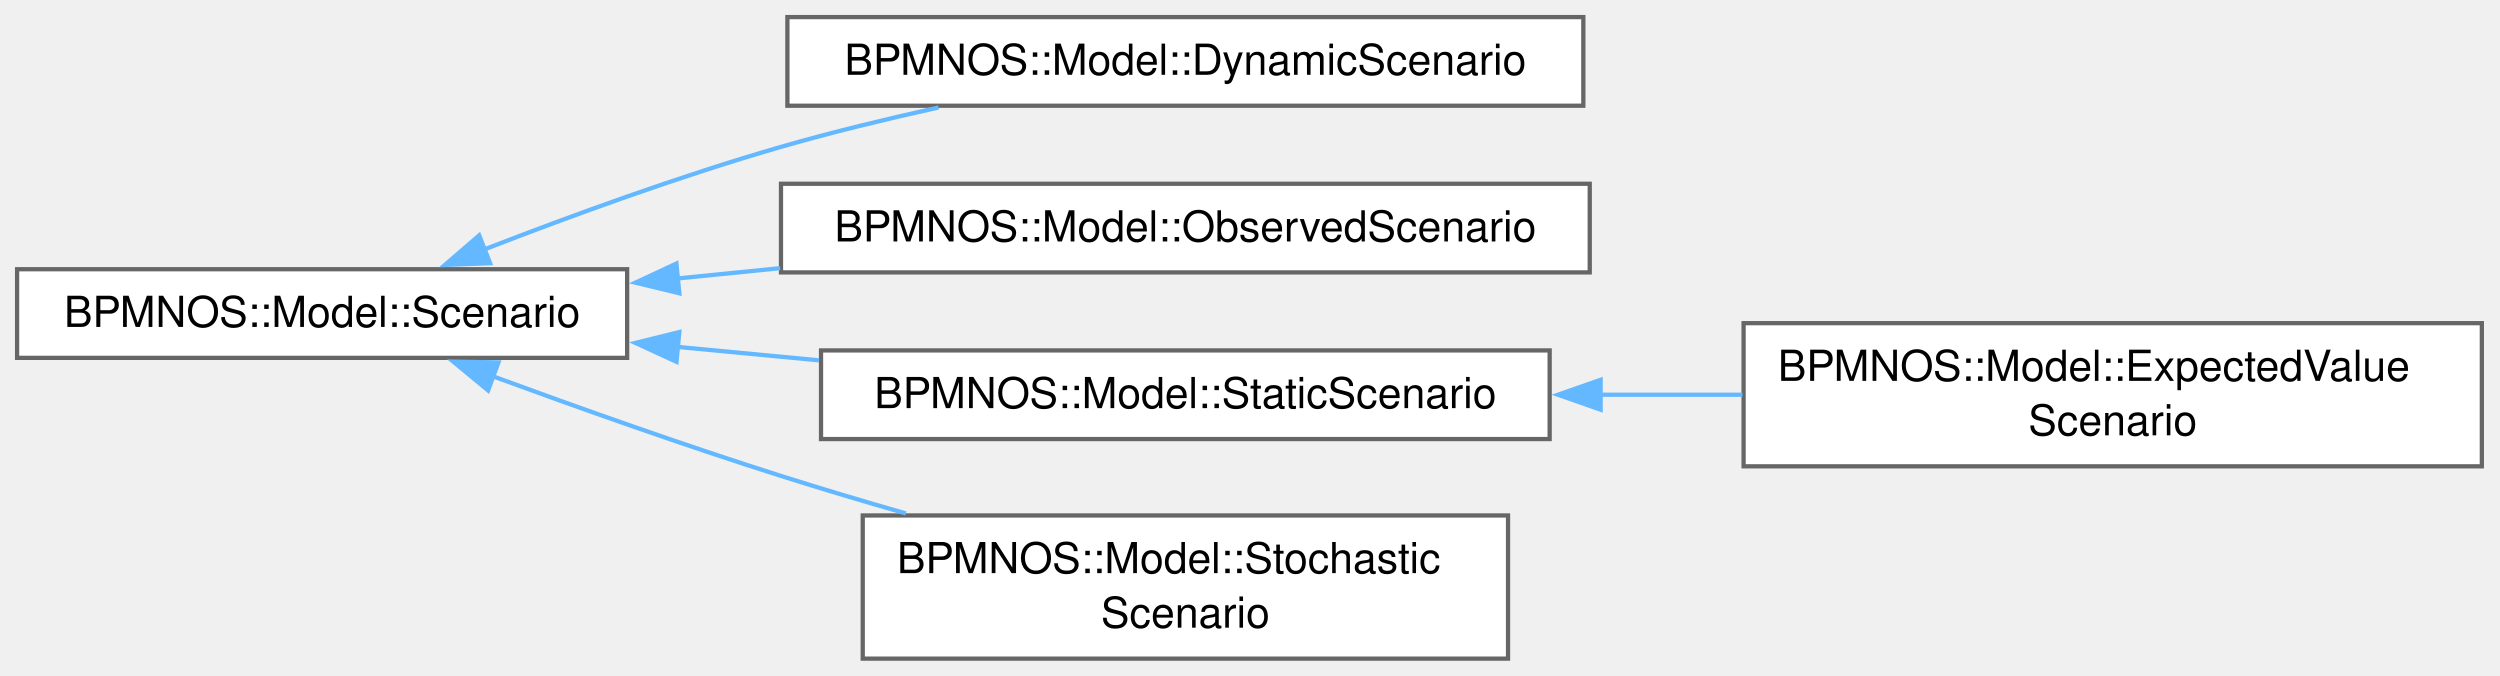
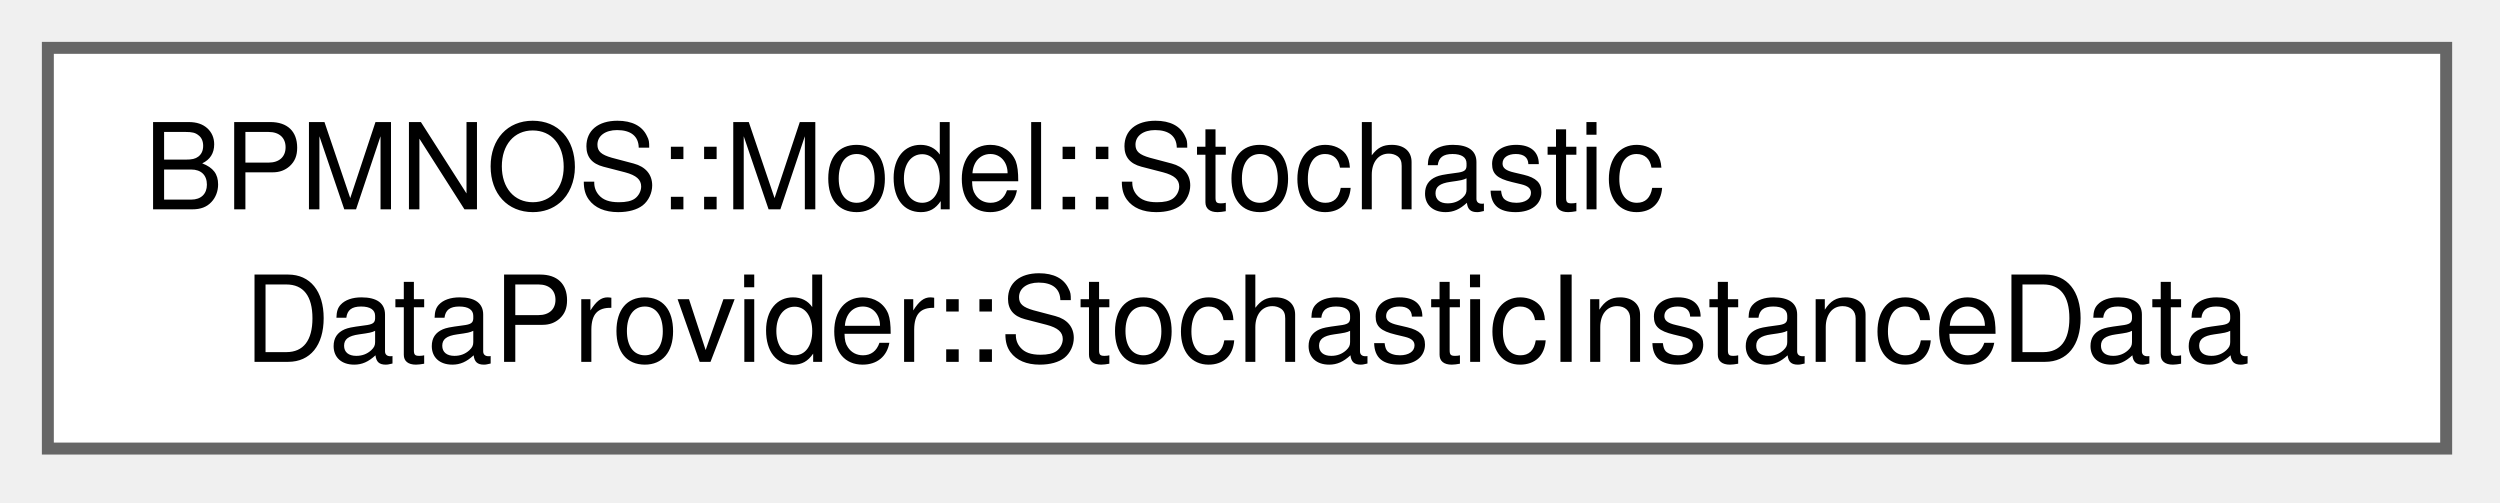
- <svg xmlns="http://www.w3.org/2000/svg" xmlns:xlink="http://www.w3.org/1999/xlink" width="585pt" height="158pt" viewBox="0.00 0.00 585.00 158.00">
-   <g id="graph0" class="graph" transform="scale(1 1) rotate(0) translate(4 154.12)">
+ <svg xmlns="http://www.w3.org/2000/svg" xmlns:xlink="http://www.w3.org/1999/xlink" width="209pt" height="42pt" viewBox="0.00 0.00 209.00 42.00">
+   <g id="graph0" class="graph" transform="scale(1 1) rotate(0) translate(4 37.5)">
    <g id="Node000000" class="node">
      <g id="a_Node000000">
-         <a xlink:href="classBPMNOS_1_1Model_1_1Scenario.html" target="_top" xlink:title="Abstract base class for scenarios holding data for all BPMN instances.">
-           <polygon fill="white" stroke="#666666" points="142.75,-91.12 0,-91.12 0,-70.38 142.75,-70.38 142.75,-91.12" />
-           <text xml:space="preserve" text-anchor="middle" x="71.38" y="-77.62" font-family="Helvetica,sans-Serif" font-size="10.00">BPMNOS::Model::Scenario</text>
-         </a>
-       </g>
-     </g>
-     <g id="Node000001" class="node">
-       <g id="a_Node000001">
-         <a xlink:href="classBPMNOS_1_1Model_1_1DynamicScenario.html" target="_top" xlink:title=" ">
-           <polygon fill="white" stroke="#666666" points="366.5,-150.12 180.25,-150.12 180.25,-129.38 366.5,-129.38 366.5,-150.12" />
-           <text xml:space="preserve" text-anchor="middle" x="273.38" y="-136.62" font-family="Helvetica,sans-Serif" font-size="10.00">BPMNOS::Model::DynamicScenario</text>
-         </a>
-       </g>
-     </g>
-     <g id="edge64_Node000000_Node000001" class="edge">
-       <g id="a_edge64_Node000000_Node000001">
-         <a xlink:title=" ">
-           <path fill="none" stroke="#63b8ff" d="M109.35,-95.76C129.61,-103.62 155.31,-112.99 178.75,-119.75 190.57,-123.16 203.38,-126.27 215.62,-128.97" />
-           <polygon fill="#63b8ff" stroke="#63b8ff" points="110.69,-92.53 100.11,-92.13 108.13,-99.05 110.69,-92.53" />
-         </a>
-       </g>
-     </g>
-     <g id="Node000002" class="node">
-       <g id="a_Node000002">
-         <a xlink:href="classBPMNOS_1_1Model_1_1ObservedScenario.html" target="_top" xlink:title="A scenario whose data is observed while the run proceeds.">
-           <polygon fill="white" stroke="#666666" points="368,-111.12 178.75,-111.12 178.75,-90.38 368,-90.38 368,-111.12" />
-           <text xml:space="preserve" text-anchor="middle" x="273.38" y="-97.62" font-family="Helvetica,sans-Serif" font-size="10.00">BPMNOS::Model::ObservedScenario</text>
-         </a>
-       </g>
-     </g>
-     <g id="edge65_Node000000_Node000002" class="edge">
-       <g id="a_edge65_Node000000_Node000002">
-         <a xlink:title=" ">
-           <path fill="none" stroke="#63b8ff" d="M154.61,-88.97C162.51,-89.76 170.56,-90.57 178.56,-91.37" />
-           <polygon fill="#63b8ff" stroke="#63b8ff" points="154.97,-85.49 144.68,-87.98 154.28,-92.46 154.97,-85.49" />
-         </a>
-       </g>
-     </g>
-     <g id="Node000003" class="node">
-       <g id="a_Node000003">
-         <a xlink:href="classBPMNOS_1_1Model_1_1StaticScenario.html" target="_top" xlink:title="A scenario implementation where all data is known from the start.">
-           <polygon fill="white" stroke="#666666" points="358.62,-72.12 188.12,-72.12 188.12,-51.38 358.62,-51.38 358.62,-72.12" />
-           <text xml:space="preserve" text-anchor="middle" x="273.38" y="-58.62" font-family="Helvetica,sans-Serif" font-size="10.00">BPMNOS::Model::StaticScenario</text>
-         </a>
-       </g>
-     </g>
-     <g id="edge66_Node000000_Node000003" class="edge">
-       <g id="a_edge66_Node000000_Node000003">
-         <a xlink:title=" ">
-           <path fill="none" stroke="#63b8ff" d="M154.45,-72.95C165.39,-71.91 176.64,-70.85 187.63,-69.8" />
-           <polygon fill="#63b8ff" stroke="#63b8ff" points="154.3,-69.45 144.68,-73.88 154.96,-76.42 154.3,-69.45" />
-         </a>
-       </g>
-     </g>
-     <g id="Node000005" class="node">
-       <g id="a_Node000005">
-         <a xlink:href="classBPMNOS_1_1Model_1_1StochasticScenario.html" target="_top" xlink:title=" ">
-           <polygon fill="white" stroke="#666666" points="348.88,-33.5 197.88,-33.5 197.88,0 348.88,0 348.88,-33.5" />
-           <text xml:space="preserve" text-anchor="start" x="205.88" y="-20" font-family="Helvetica,sans-Serif" font-size="10.00">BPMNOS::Model::Stochastic</text>
-           <text xml:space="preserve" text-anchor="middle" x="273.38" y="-7.25" font-family="Helvetica,sans-Serif" font-size="10.00">Scenario</text>
-         </a>
-       </g>
-     </g>
-     <g id="edge68_Node000000_Node000005" class="edge">
-       <g id="a_edge68_Node000000_Node000005">
-         <a xlink:title=" ">
-           <path fill="none" stroke="#63b8ff" d="M111.22,-66.11C131.27,-58.75 156.19,-49.9 178.75,-42.75 188.16,-39.77 198.15,-36.79 207.98,-33.97" />
-           <polygon fill="#63b8ff" stroke="#63b8ff" points="110.22,-62.75 102.05,-69.5 112.64,-69.32 110.22,-62.75" />
-         </a>
-       </g>
-     </g>
-     <g id="Node000004" class="node">
-       <g id="a_Node000004">
-         <a xlink:href="classBPMNOS_1_1Model_1_1ExpectedValueScenario.html" target="_top" xlink:title="A scenario identical to StaticScenario for expected value evaluation.">
-           <polygon fill="white" stroke="#666666" points="576.75,-78.5 404,-78.5 404,-45 576.75,-45 576.75,-78.5" />
-           <text xml:space="preserve" text-anchor="start" x="412" y="-65" font-family="Helvetica,sans-Serif" font-size="10.00">BPMNOS::Model::ExpectedValue</text>
-           <text xml:space="preserve" text-anchor="middle" x="490.38" y="-52.25" font-family="Helvetica,sans-Serif" font-size="10.00">Scenario</text>
-         </a>
-       </g>
-     </g>
-     <g id="edge67_Node000003_Node000004" class="edge">
-       <g id="a_edge67_Node000003_Node000004">
-         <a xlink:title=" ">
-           <path fill="none" stroke="#63b8ff" d="M370.5,-61.75C381.57,-61.75 392.81,-61.75 403.73,-61.75" />
-           <polygon fill="#63b8ff" stroke="#63b8ff" points="370.55,-58.25 360.55,-61.75 370.55,-65.25 370.55,-58.25" />
+         <a xlink:href="structBPMNOS_1_1Model_1_1StochasticDataProvider_1_1StochasticInstanceData.html" target="_top" xlink:title=" ">
+           <polygon fill="white" stroke="#666666" points="200.5,-33.5 0,-33.5 0,0 200.5,0 200.5,-33.5" />
+           <text xml:space="preserve" text-anchor="start" x="8" y="-20" font-family="Helvetica,sans-Serif" font-size="10.00">BPMNOS::Model::Stochastic</text>
+           <text xml:space="preserve" text-anchor="middle" x="100.25" y="-7.25" font-family="Helvetica,sans-Serif" font-size="10.00">DataProvider::StochasticInstanceData</text>
        </a>
      </g>
    </g>
  </g>
</svg>
